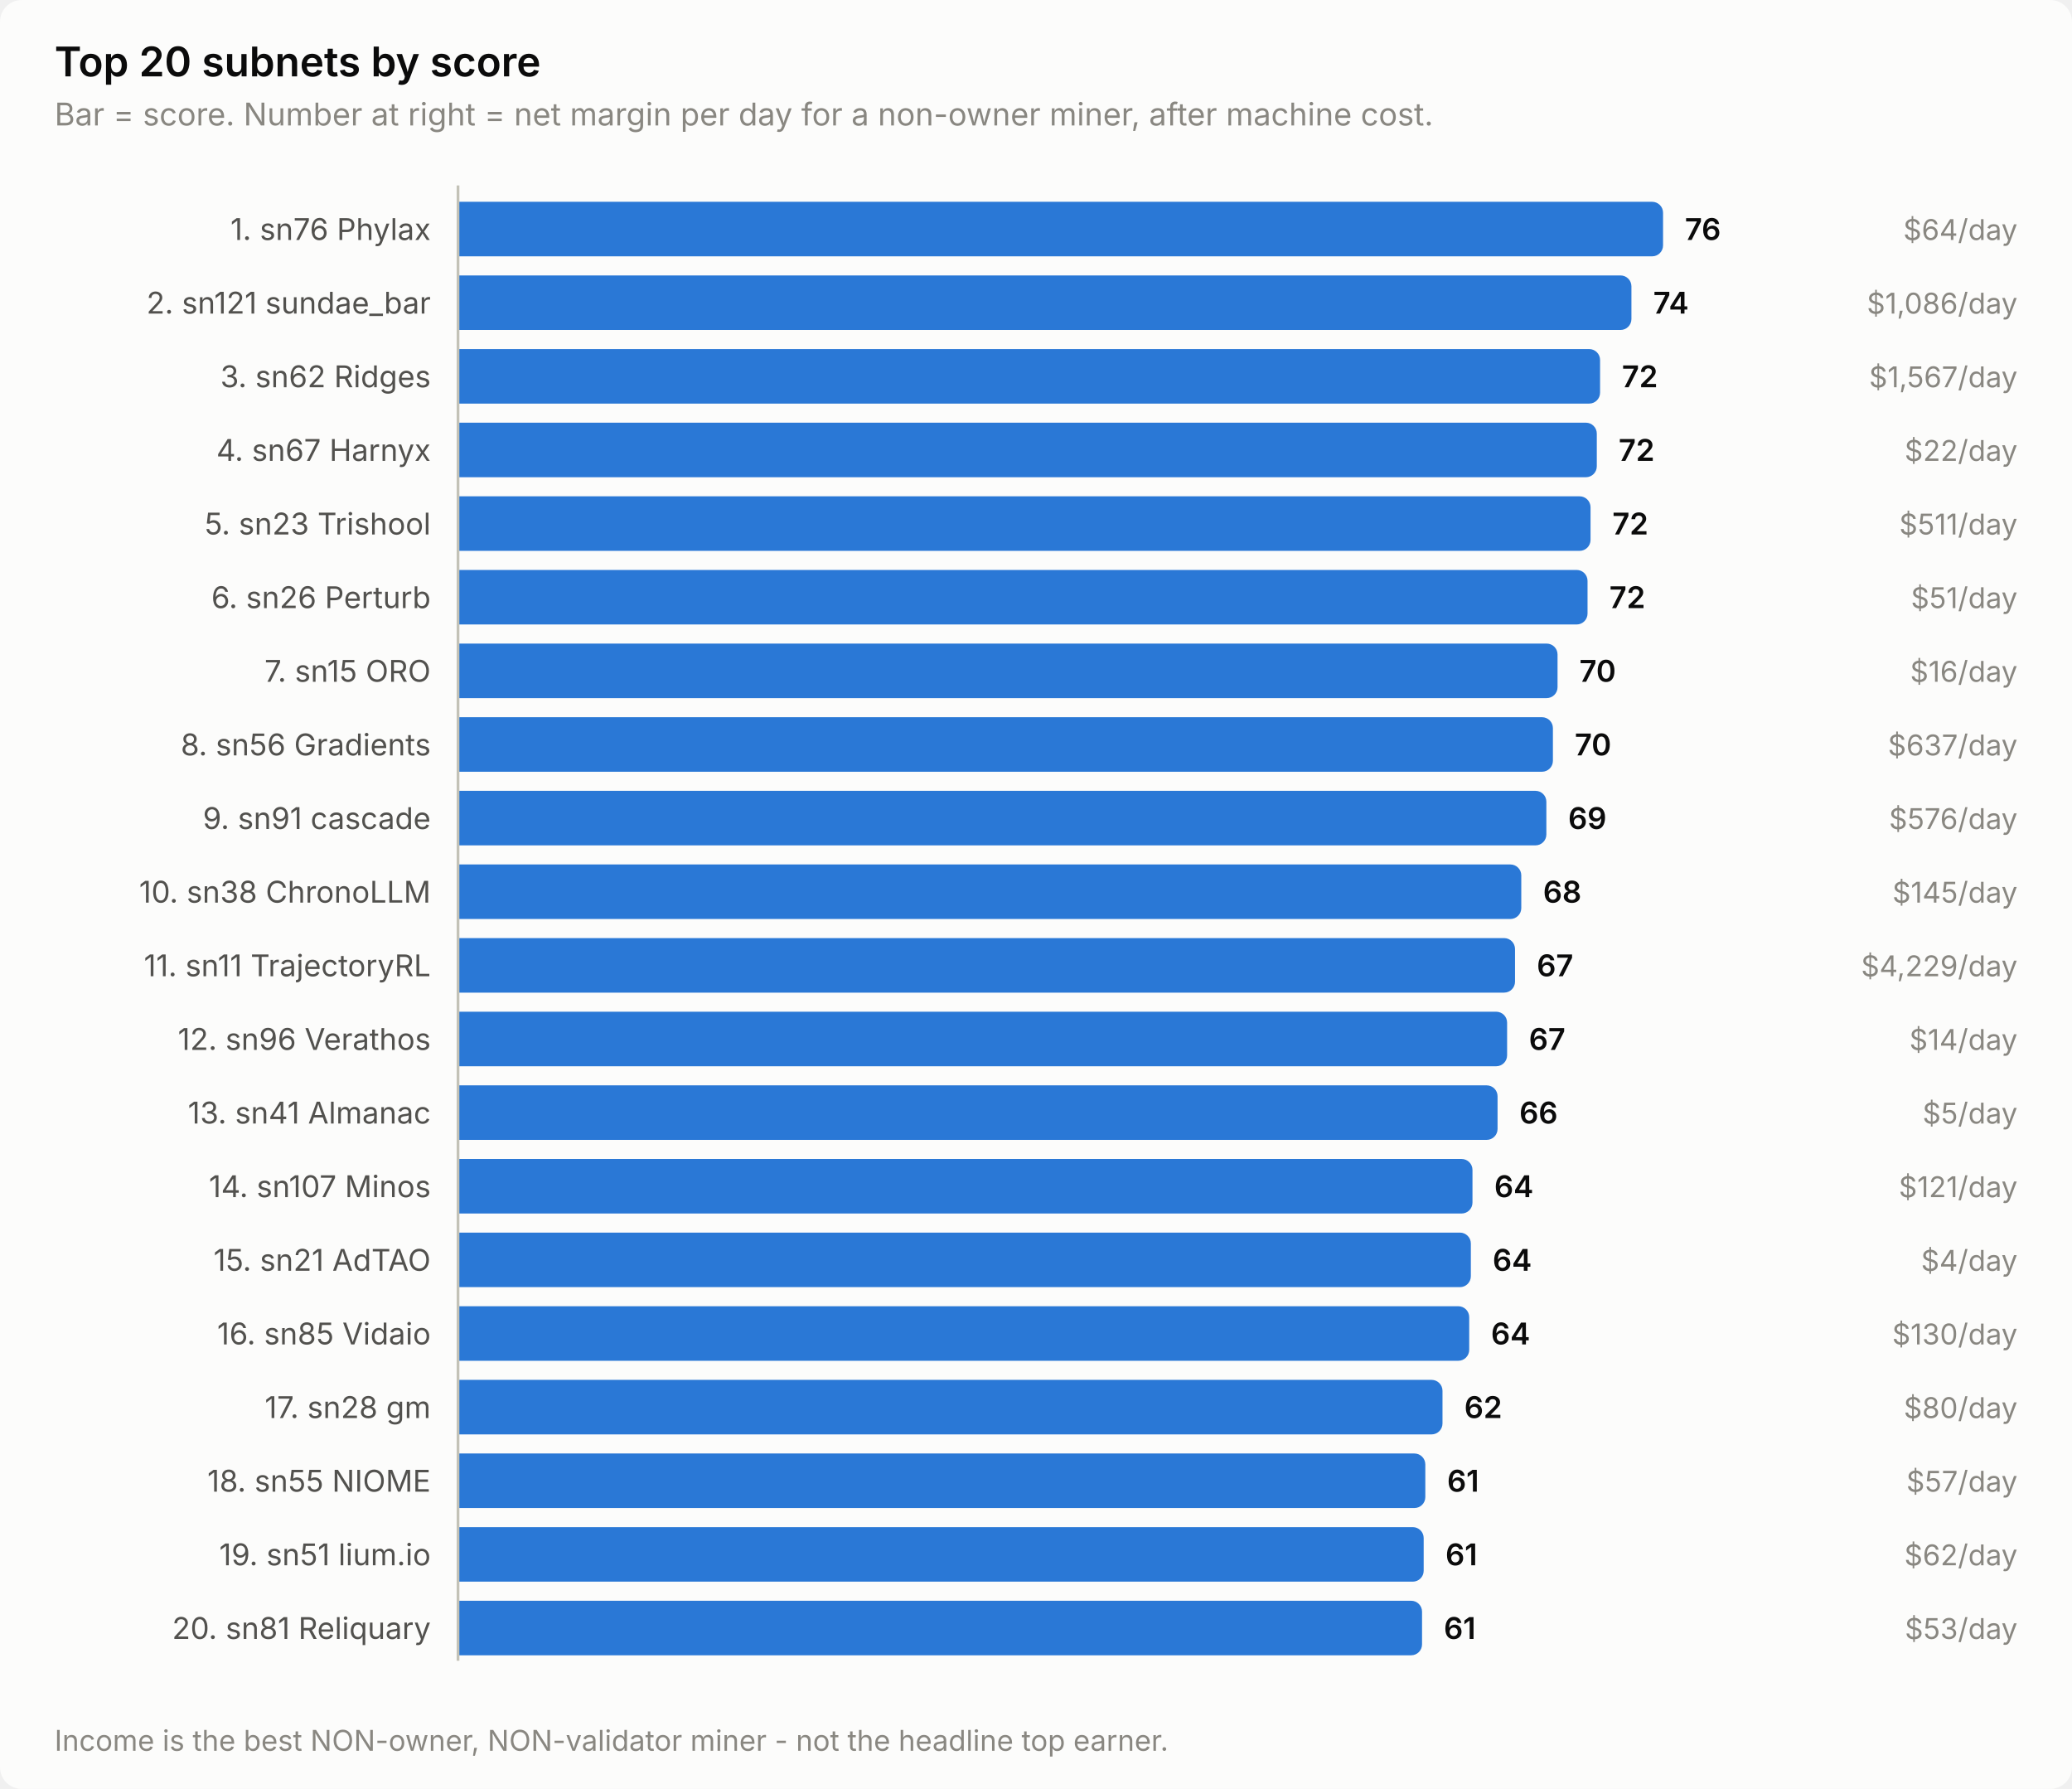
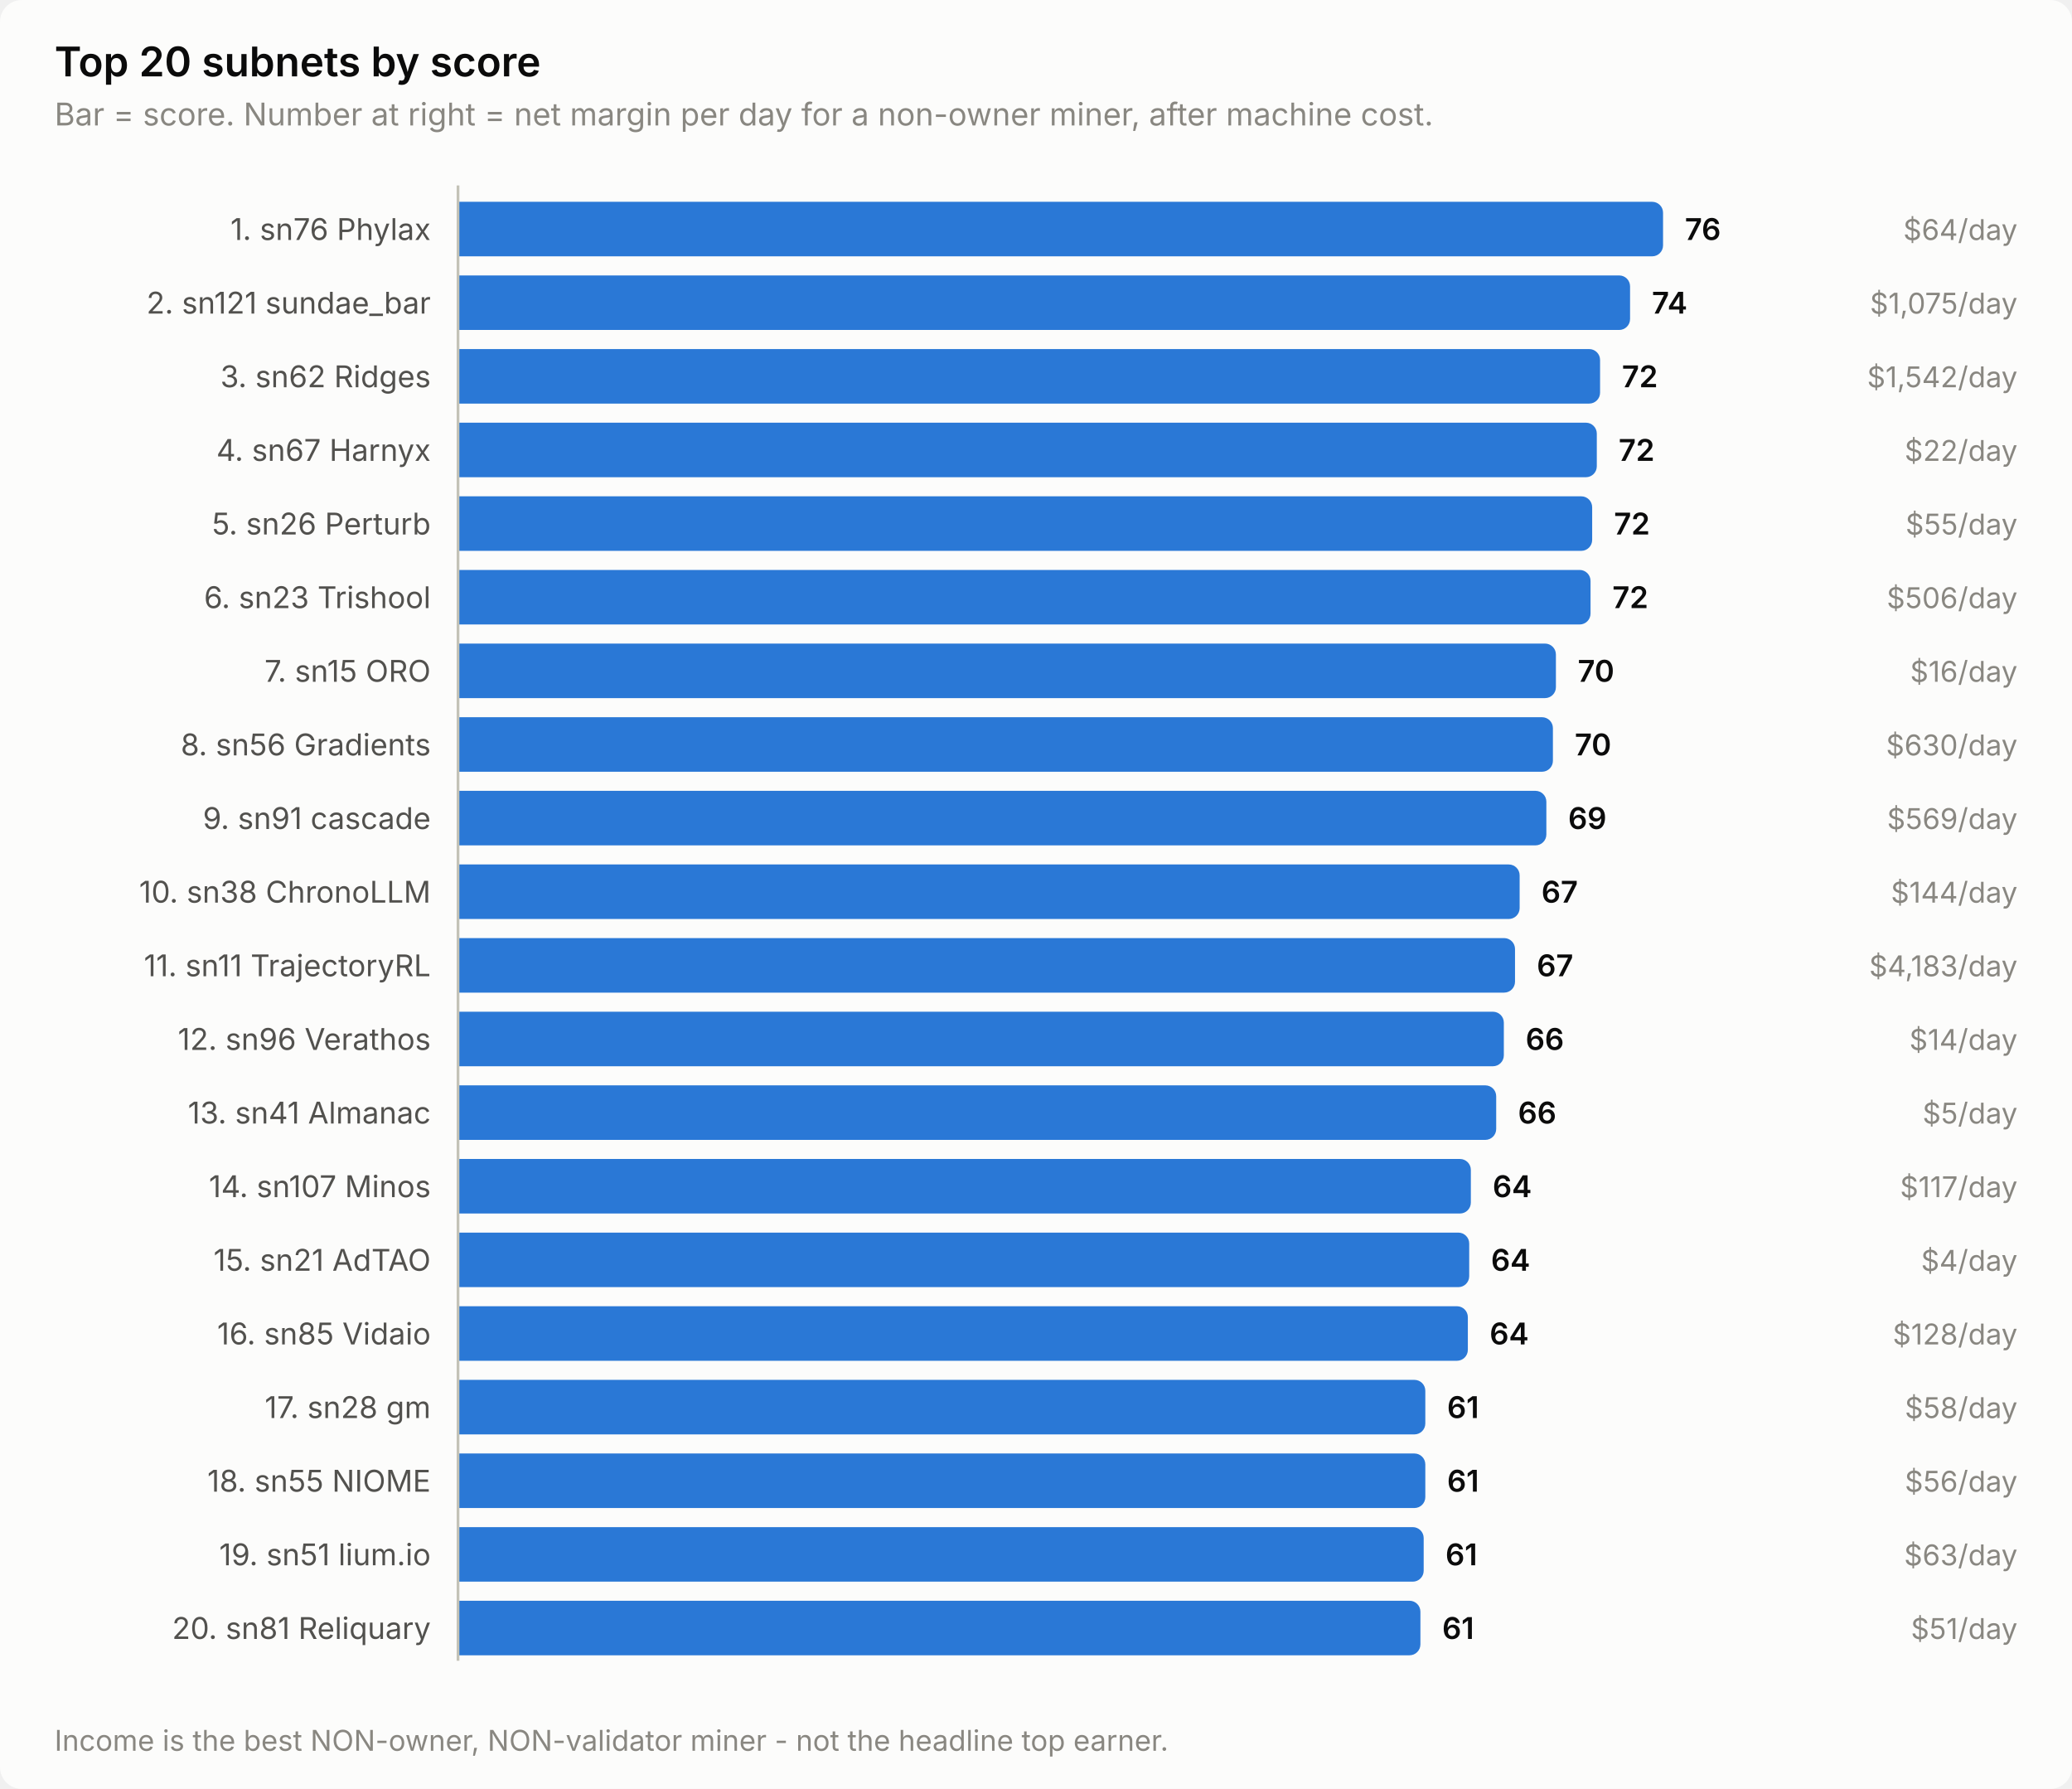
<svg xmlns="http://www.w3.org/2000/svg" width="760" height="656" viewBox="0 0 760 656" role="img" aria-label="Top 20 subnets by score">
  <style>
    text { font-family: system-ui, -apple-system, 'Segoe UI', sans-serif; }
    .t-title { font-size: 15px; font-weight: 600; }
    .t-sub { font-size: 11.5px; }
    .t-lab { font-size: 11px; }
    .t-val { font-size: 11px; font-weight: 600; font-variant-numeric: tabular-nums; }
    .t-tick { font-size: 10.5px; font-variant-numeric: tabular-nums; }

    .surface { fill: #fcfcfb; }
    .ink { fill: #0b0b0b; }
    .ink2 { fill: #52514e; }
    .muted { fill: #898781; }
    .grid { stroke: #e1e0d9; }
    .axis { stroke: #c3c2b7; }
    .accent { fill: #2a78d6; }
    .critical { fill: #d03b3b; }
    .deemph { fill: #d8d7d0; }

    @media (prefers-color-scheme: dark) {
      .surface { fill: #1a1a19; }
      .ink { fill: #ffffff; }
      .ink2 { fill: #c3c2b7; }
      .muted { fill: #898781; }
      .grid { stroke: #2c2c2a; }
      .axis { stroke: #383835; }
      .accent { fill: #3987e5; }
      .deemph { fill: #3a3a37; }
    }
</style>
  <rect class="surface" width="760" height="656" rx="8" />
  <text class="ink t-title" x="20" y="28">Top 20 subnets by score</text>
  <text class="muted t-sub" x="20" y="46">Bar = score. Number at right = net margin per day for a non-owner miner, after machine cost.</text>
  <text class="ink2 t-lab" x="158" y="88" text-anchor="end">1. sn76 Phylax</text>
  <path class="accent" d="M168.0,74.0 H606.0 a4.0,4.0 0 0 1 4.0,4.0 V90.0 a4.0,4.0 0 0 1 -4.0,4.0 H168.0 Z" />
  <text class="ink t-val" x="618.0" y="88">76</text>
  <text class="muted t-tick" x="740" y="88" text-anchor="end">$64/day</text>
  <text class="ink2 t-lab" x="158" y="115" text-anchor="end">2. sn121 sundae_bar</text>
-   <path class="accent" d="M168.0,101.0 H594.4 a4.0,4.0 0 0 1 4.0,4.0 V117.0 a4.0,4.0 0 0 1 -4.0,4.0 H168.0 Z" />
-   <text class="ink t-val" x="606.4" y="115">74</text>
-   <text class="muted t-tick" x="740" y="115" text-anchor="end">$1,086/day</text>
+   <path class="accent" d="M168.0,101.0 H593.9 a4.0,4.0 0 0 1 4.0,4.0 V117.0 a4.0,4.0 0 0 1 -4.0,4.0 H168.0 Z" />
+   <text class="ink t-val" x="605.9" y="115">74</text>
+   <text class="muted t-tick" x="740" y="115" text-anchor="end">$1,075/day</text>
  <text class="ink2 t-lab" x="158" y="142" text-anchor="end">3. sn62 Ridges</text>
  <path class="accent" d="M168.0,128.0 H582.9 a4.0,4.0 0 0 1 4.0,4.0 V144.0 a4.0,4.0 0 0 1 -4.0,4.0 H168.0 Z" />
  <text class="ink t-val" x="594.9" y="142">72</text>
-   <text class="muted t-tick" x="740" y="142" text-anchor="end">$1,567/day</text>
+   <text class="muted t-tick" x="740" y="142" text-anchor="end">$1,542/day</text>
  <text class="ink2 t-lab" x="158" y="169" text-anchor="end">4. sn67 Harnyx</text>
  <path class="accent" d="M168.0,155.0 H581.7 a4.0,4.0 0 0 1 4.0,4.0 V171.0 a4.0,4.0 0 0 1 -4.0,4.0 H168.0 Z" />
  <text class="ink t-val" x="593.7" y="169">72</text>
  <text class="muted t-tick" x="740" y="169" text-anchor="end">$22/day</text>
-   <text class="ink2 t-lab" x="158" y="196" text-anchor="end">5. sn23 Trishool</text>
-   <path class="accent" d="M168.0,182.0 H579.4 a4.0,4.0 0 0 1 4.0,4.0 V198.0 a4.0,4.0 0 0 1 -4.0,4.0 H168.0 Z" />
-   <text class="ink t-val" x="591.4" y="196">72</text>
-   <text class="muted t-tick" x="740" y="196" text-anchor="end">$511/day</text>
-   <text class="ink2 t-lab" x="158" y="223" text-anchor="end">6. sn26 Perturb</text>
-   <path class="accent" d="M168.0,209.0 H578.3 a4.0,4.0 0 0 1 4.0,4.0 V225.0 a4.0,4.0 0 0 1 -4.0,4.0 H168.0 Z" />
-   <text class="ink t-val" x="590.3" y="223">72</text>
-   <text class="muted t-tick" x="740" y="223" text-anchor="end">$51/day</text>
+   <text class="ink2 t-lab" x="158" y="196" text-anchor="end">5. sn26 Perturb</text>
+   <path class="accent" d="M168.0,182.0 H580.0 a4.0,4.0 0 0 1 4.0,4.0 V198.0 a4.0,4.0 0 0 1 -4.0,4.0 H168.0 Z" />
+   <text class="ink t-val" x="592.0" y="196">72</text>
+   <text class="muted t-tick" x="740" y="196" text-anchor="end">$55/day</text>
+   <text class="ink2 t-lab" x="158" y="223" text-anchor="end">6. sn23 Trishool</text>
+   <path class="accent" d="M168.0,209.0 H579.4 a4.0,4.0 0 0 1 4.0,4.0 V225.0 a4.0,4.0 0 0 1 -4.0,4.0 H168.0 Z" />
+   <text class="ink t-val" x="591.4" y="223">72</text>
+   <text class="muted t-tick" x="740" y="223" text-anchor="end">$506/day</text>
  <text class="ink2 t-lab" x="158" y="250" text-anchor="end">7. sn15 ORO</text>
-   <path class="accent" d="M168.0,236.0 H567.3 a4.0,4.0 0 0 1 4.0,4.0 V252.0 a4.0,4.0 0 0 1 -4.0,4.0 H168.0 Z" />
-   <text class="ink t-val" x="579.3" y="250">70</text>
+   <path class="accent" d="M168.0,236.0 H566.7 a4.0,4.0 0 0 1 4.0,4.0 V252.0 a4.0,4.0 0 0 1 -4.0,4.0 H168.0 Z" />
+   <text class="ink t-val" x="578.7" y="250">70</text>
  <text class="muted t-tick" x="740" y="250" text-anchor="end">$16/day</text>
  <text class="ink2 t-lab" x="158" y="277" text-anchor="end">8. sn56 Gradients</text>
  <path class="accent" d="M168.0,263.0 H565.6 a4.0,4.0 0 0 1 4.0,4.0 V279.0 a4.0,4.0 0 0 1 -4.0,4.0 H168.0 Z" />
  <text class="ink t-val" x="577.6" y="277">70</text>
-   <text class="muted t-tick" x="740" y="277" text-anchor="end">$637/day</text>
+   <text class="muted t-tick" x="740" y="277" text-anchor="end">$630/day</text>
  <text class="ink2 t-lab" x="158" y="304" text-anchor="end">9. sn91 cascade</text>
  <path class="accent" d="M168.0,290.0 H563.2 a4.0,4.0 0 0 1 4.0,4.0 V306.0 a4.0,4.0 0 0 1 -4.0,4.0 H168.0 Z" />
  <text class="ink t-val" x="575.2" y="304">69</text>
-   <text class="muted t-tick" x="740" y="304" text-anchor="end">$576/day</text>
+   <text class="muted t-tick" x="740" y="304" text-anchor="end">$569/day</text>
  <text class="ink2 t-lab" x="158" y="331" text-anchor="end">10. sn38 ChronoLLM</text>
-   <path class="accent" d="M168.0,317.0 H554.0 a4.0,4.0 0 0 1 4.0,4.0 V333.0 a4.0,4.0 0 0 1 -4.0,4.0 H168.0 Z" />
-   <text class="ink t-val" x="566.0" y="331">68</text>
-   <text class="muted t-tick" x="740" y="331" text-anchor="end">$145/day</text>
+   <path class="accent" d="M168.0,317.0 H553.4 a4.0,4.0 0 0 1 4.0,4.0 V333.0 a4.0,4.0 0 0 1 -4.0,4.0 H168.0 Z" />
+   <text class="ink t-val" x="565.4" y="331">67</text>
+   <text class="muted t-tick" x="740" y="331" text-anchor="end">$144/day</text>
  <text class="ink2 t-lab" x="158" y="358" text-anchor="end">11. sn11 TrajectoryRL</text>
  <path class="accent" d="M168.0,344.0 H551.7 a4.0,4.0 0 0 1 4.0,4.0 V360.0 a4.0,4.0 0 0 1 -4.0,4.0 H168.0 Z" />
  <text class="ink t-val" x="563.7" y="358">67</text>
-   <text class="muted t-tick" x="740" y="358" text-anchor="end">$4,229/day</text>
+   <text class="muted t-tick" x="740" y="358" text-anchor="end">$4,183/day</text>
  <text class="ink2 t-lab" x="158" y="385" text-anchor="end">12. sn96 Verathos</text>
-   <path class="accent" d="M168.0,371.0 H548.8 a4.0,4.0 0 0 1 4.0,4.0 V387.0 a4.0,4.0 0 0 1 -4.0,4.0 H168.0 Z" />
-   <text class="ink t-val" x="560.8" y="385">67</text>
+   <path class="accent" d="M168.0,371.0 H547.6 a4.0,4.0 0 0 1 4.0,4.0 V387.0 a4.0,4.0 0 0 1 -4.0,4.0 H168.0 Z" />
+   <text class="ink t-val" x="559.6" y="385">66</text>
  <text class="muted t-tick" x="740" y="385" text-anchor="end">$14/day</text>
  <text class="ink2 t-lab" x="158" y="412" text-anchor="end">13. sn41 Almanac</text>
-   <path class="accent" d="M168.0,398.0 H545.3 a4.0,4.0 0 0 1 4.0,4.0 V414.0 a4.0,4.0 0 0 1 -4.0,4.0 H168.0 Z" />
-   <text class="ink t-val" x="557.3" y="412">66</text>
+   <path class="accent" d="M168.0,398.0 H544.8 a4.0,4.0 0 0 1 4.0,4.0 V414.0 a4.0,4.0 0 0 1 -4.0,4.0 H168.0 Z" />
+   <text class="ink t-val" x="556.8" y="412">66</text>
  <text class="muted t-tick" x="740" y="412" text-anchor="end">$5/day</text>
  <text class="ink2 t-lab" x="158" y="439" text-anchor="end">14. sn107 Minos</text>
-   <path class="accent" d="M168.0,425.0 H536.1 a4.0,4.0 0 0 1 4.0,4.0 V441.0 a4.0,4.0 0 0 1 -4.0,4.0 H168.0 Z" />
-   <text class="ink t-val" x="548.1" y="439">64</text>
-   <text class="muted t-tick" x="740" y="439" text-anchor="end">$121/day</text>
+   <path class="accent" d="M168.0,425.0 H535.5 a4.0,4.0 0 0 1 4.0,4.0 V441.0 a4.0,4.0 0 0 1 -4.0,4.0 H168.0 Z" />
+   <text class="ink t-val" x="547.5" y="439">64</text>
+   <text class="muted t-tick" x="740" y="439" text-anchor="end">$117/day</text>
  <text class="ink2 t-lab" x="158" y="466" text-anchor="end">15. sn21 AdTAO</text>
-   <path class="accent" d="M168.0,452.0 H535.5 a4.0,4.0 0 0 1 4.0,4.0 V468.0 a4.0,4.0 0 0 1 -4.0,4.0 H168.0 Z" />
-   <text class="ink t-val" x="547.5" y="466">64</text>
+   <path class="accent" d="M168.0,452.0 H534.9 a4.0,4.0 0 0 1 4.0,4.0 V468.0 a4.0,4.0 0 0 1 -4.0,4.0 H168.0 Z" />
+   <text class="ink t-val" x="546.9" y="466">64</text>
  <text class="muted t-tick" x="740" y="466" text-anchor="end">$4/day</text>
  <text class="ink2 t-lab" x="158" y="493" text-anchor="end">16. sn85 Vidaio</text>
-   <path class="accent" d="M168.0,479.0 H534.9 a4.0,4.0 0 0 1 4.0,4.0 V495.0 a4.0,4.0 0 0 1 -4.0,4.0 H168.0 Z" />
-   <text class="ink t-val" x="546.9" y="493">64</text>
-   <text class="muted t-tick" x="740" y="493" text-anchor="end">$130/day</text>
+   <path class="accent" d="M168.0,479.0 H534.4 a4.0,4.0 0 0 1 4.0,4.0 V495.0 a4.0,4.0 0 0 1 -4.0,4.0 H168.0 Z" />
+   <text class="ink t-val" x="546.4" y="493">64</text>
+   <text class="muted t-tick" x="740" y="493" text-anchor="end">$128/day</text>
  <text class="ink2 t-lab" x="158" y="520" text-anchor="end">17. sn28 gm</text>
-   <path class="accent" d="M168.0,506.0 H525.1 a4.0,4.0 0 0 1 4.0,4.0 V522.0 a4.0,4.0 0 0 1 -4.0,4.0 H168.0 Z" />
-   <text class="ink t-val" x="537.1" y="520">62</text>
-   <text class="muted t-tick" x="740" y="520" text-anchor="end">$80/day</text>
+   <path class="accent" d="M168.0,506.0 H518.8 a4.0,4.0 0 0 1 4.0,4.0 V522.0 a4.0,4.0 0 0 1 -4.0,4.0 H168.0 Z" />
+   <text class="ink t-val" x="530.8" y="520">61</text>
+   <text class="muted t-tick" x="740" y="520" text-anchor="end">$58/day</text>
  <text class="ink2 t-lab" x="158" y="547" text-anchor="end">18. sn55 NIOME</text>
  <path class="accent" d="M168.0,533.0 H518.8 a4.0,4.0 0 0 1 4.0,4.0 V549.0 a4.0,4.0 0 0 1 -4.0,4.0 H168.0 Z" />
  <text class="ink t-val" x="530.8" y="547">61</text>
-   <text class="muted t-tick" x="740" y="547" text-anchor="end">$57/day</text>
+   <text class="muted t-tick" x="740" y="547" text-anchor="end">$56/day</text>
  <text class="ink2 t-lab" x="158" y="574" text-anchor="end">19. sn51 lium.io</text>
  <path class="accent" d="M168.0,560.0 H518.2 a4.0,4.0 0 0 1 4.0,4.0 V576.0 a4.0,4.0 0 0 1 -4.0,4.0 H168.0 Z" />
  <text class="ink t-val" x="530.2" y="574">61</text>
-   <text class="muted t-tick" x="740" y="574" text-anchor="end">$62/day</text>
+   <text class="muted t-tick" x="740" y="574" text-anchor="end">$63/day</text>
  <text class="ink2 t-lab" x="158" y="601" text-anchor="end">20. sn81 Reliquary</text>
-   <path class="accent" d="M168.0,587.0 H517.6 a4.0,4.0 0 0 1 4.0,4.0 V603.0 a4.0,4.0 0 0 1 -4.0,4.0 H168.0 Z" />
-   <text class="ink t-val" x="529.6" y="601">61</text>
-   <text class="muted t-tick" x="740" y="601" text-anchor="end">$53/day</text>
+   <path class="accent" d="M168.0,587.0 H517.0 a4.0,4.0 0 0 1 4.0,4.0 V603.0 a4.0,4.0 0 0 1 -4.0,4.0 H168.0 Z" />
+   <text class="ink t-val" x="529.0" y="601">61</text>
+   <text class="muted t-tick" x="740" y="601" text-anchor="end">$51/day</text>
  <line class="axis" x1="168" y1="68" x2="168" y2="609" stroke-width="1" />
  <text class="muted t-tick" x="20" y="642">Income is the best NON-owner, NON-validator miner - not the headline top earner.</text>
</svg>
